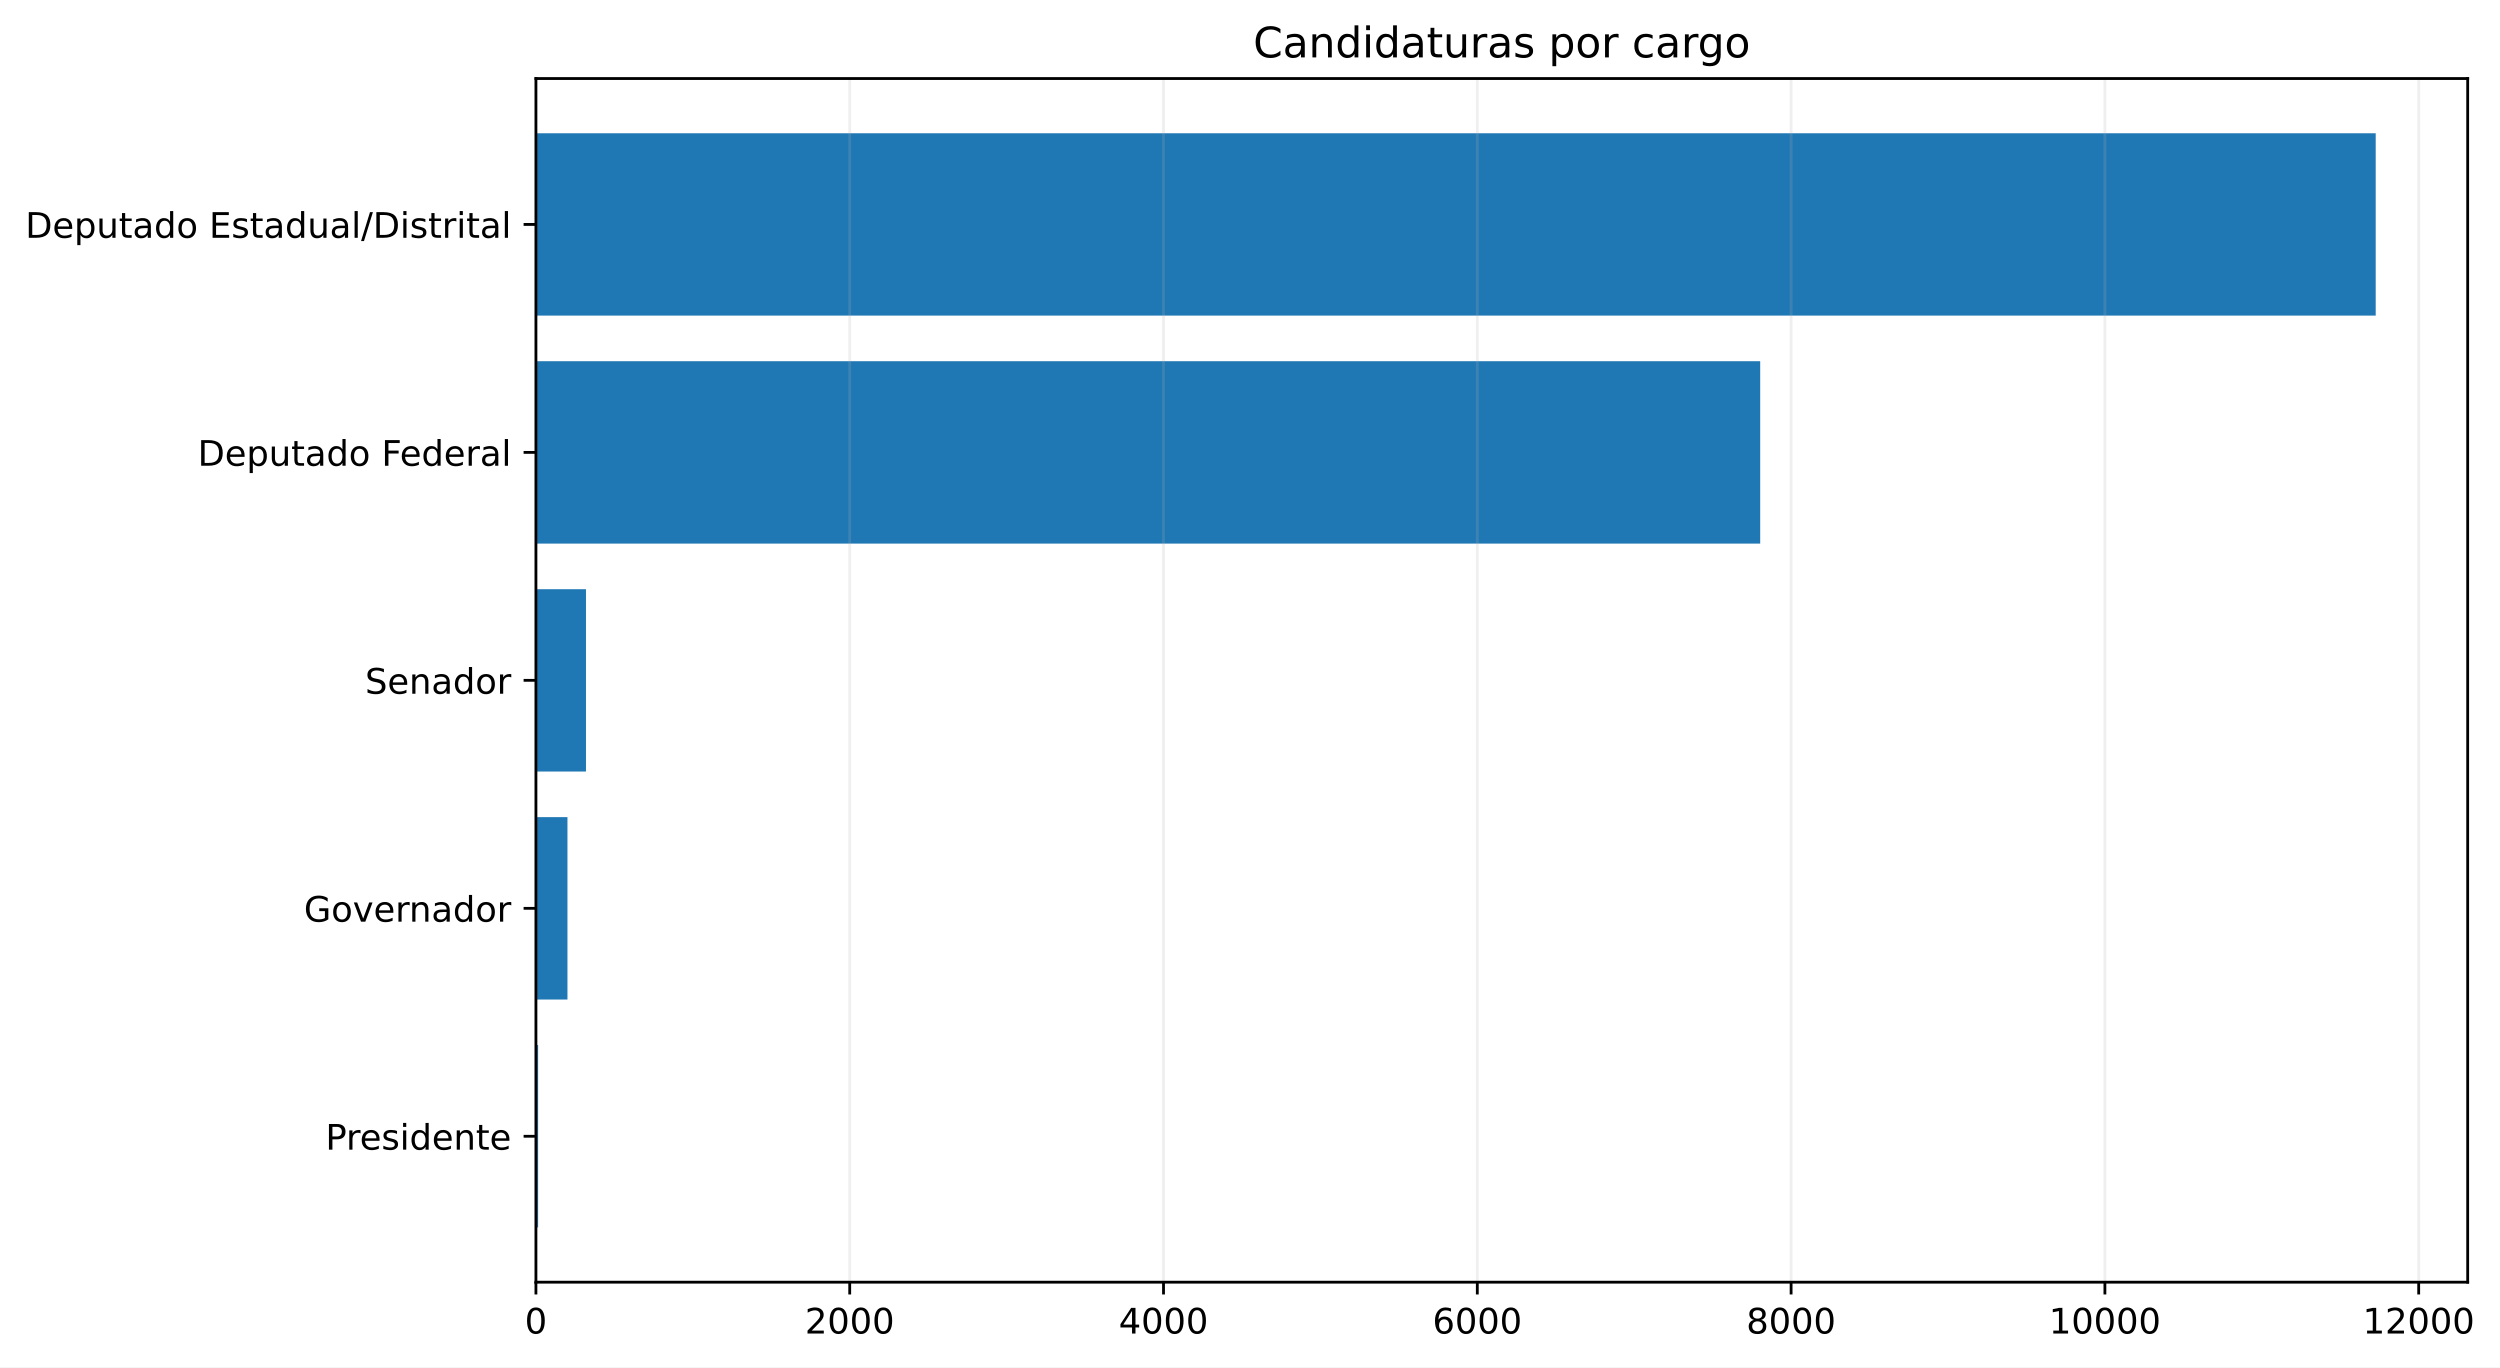
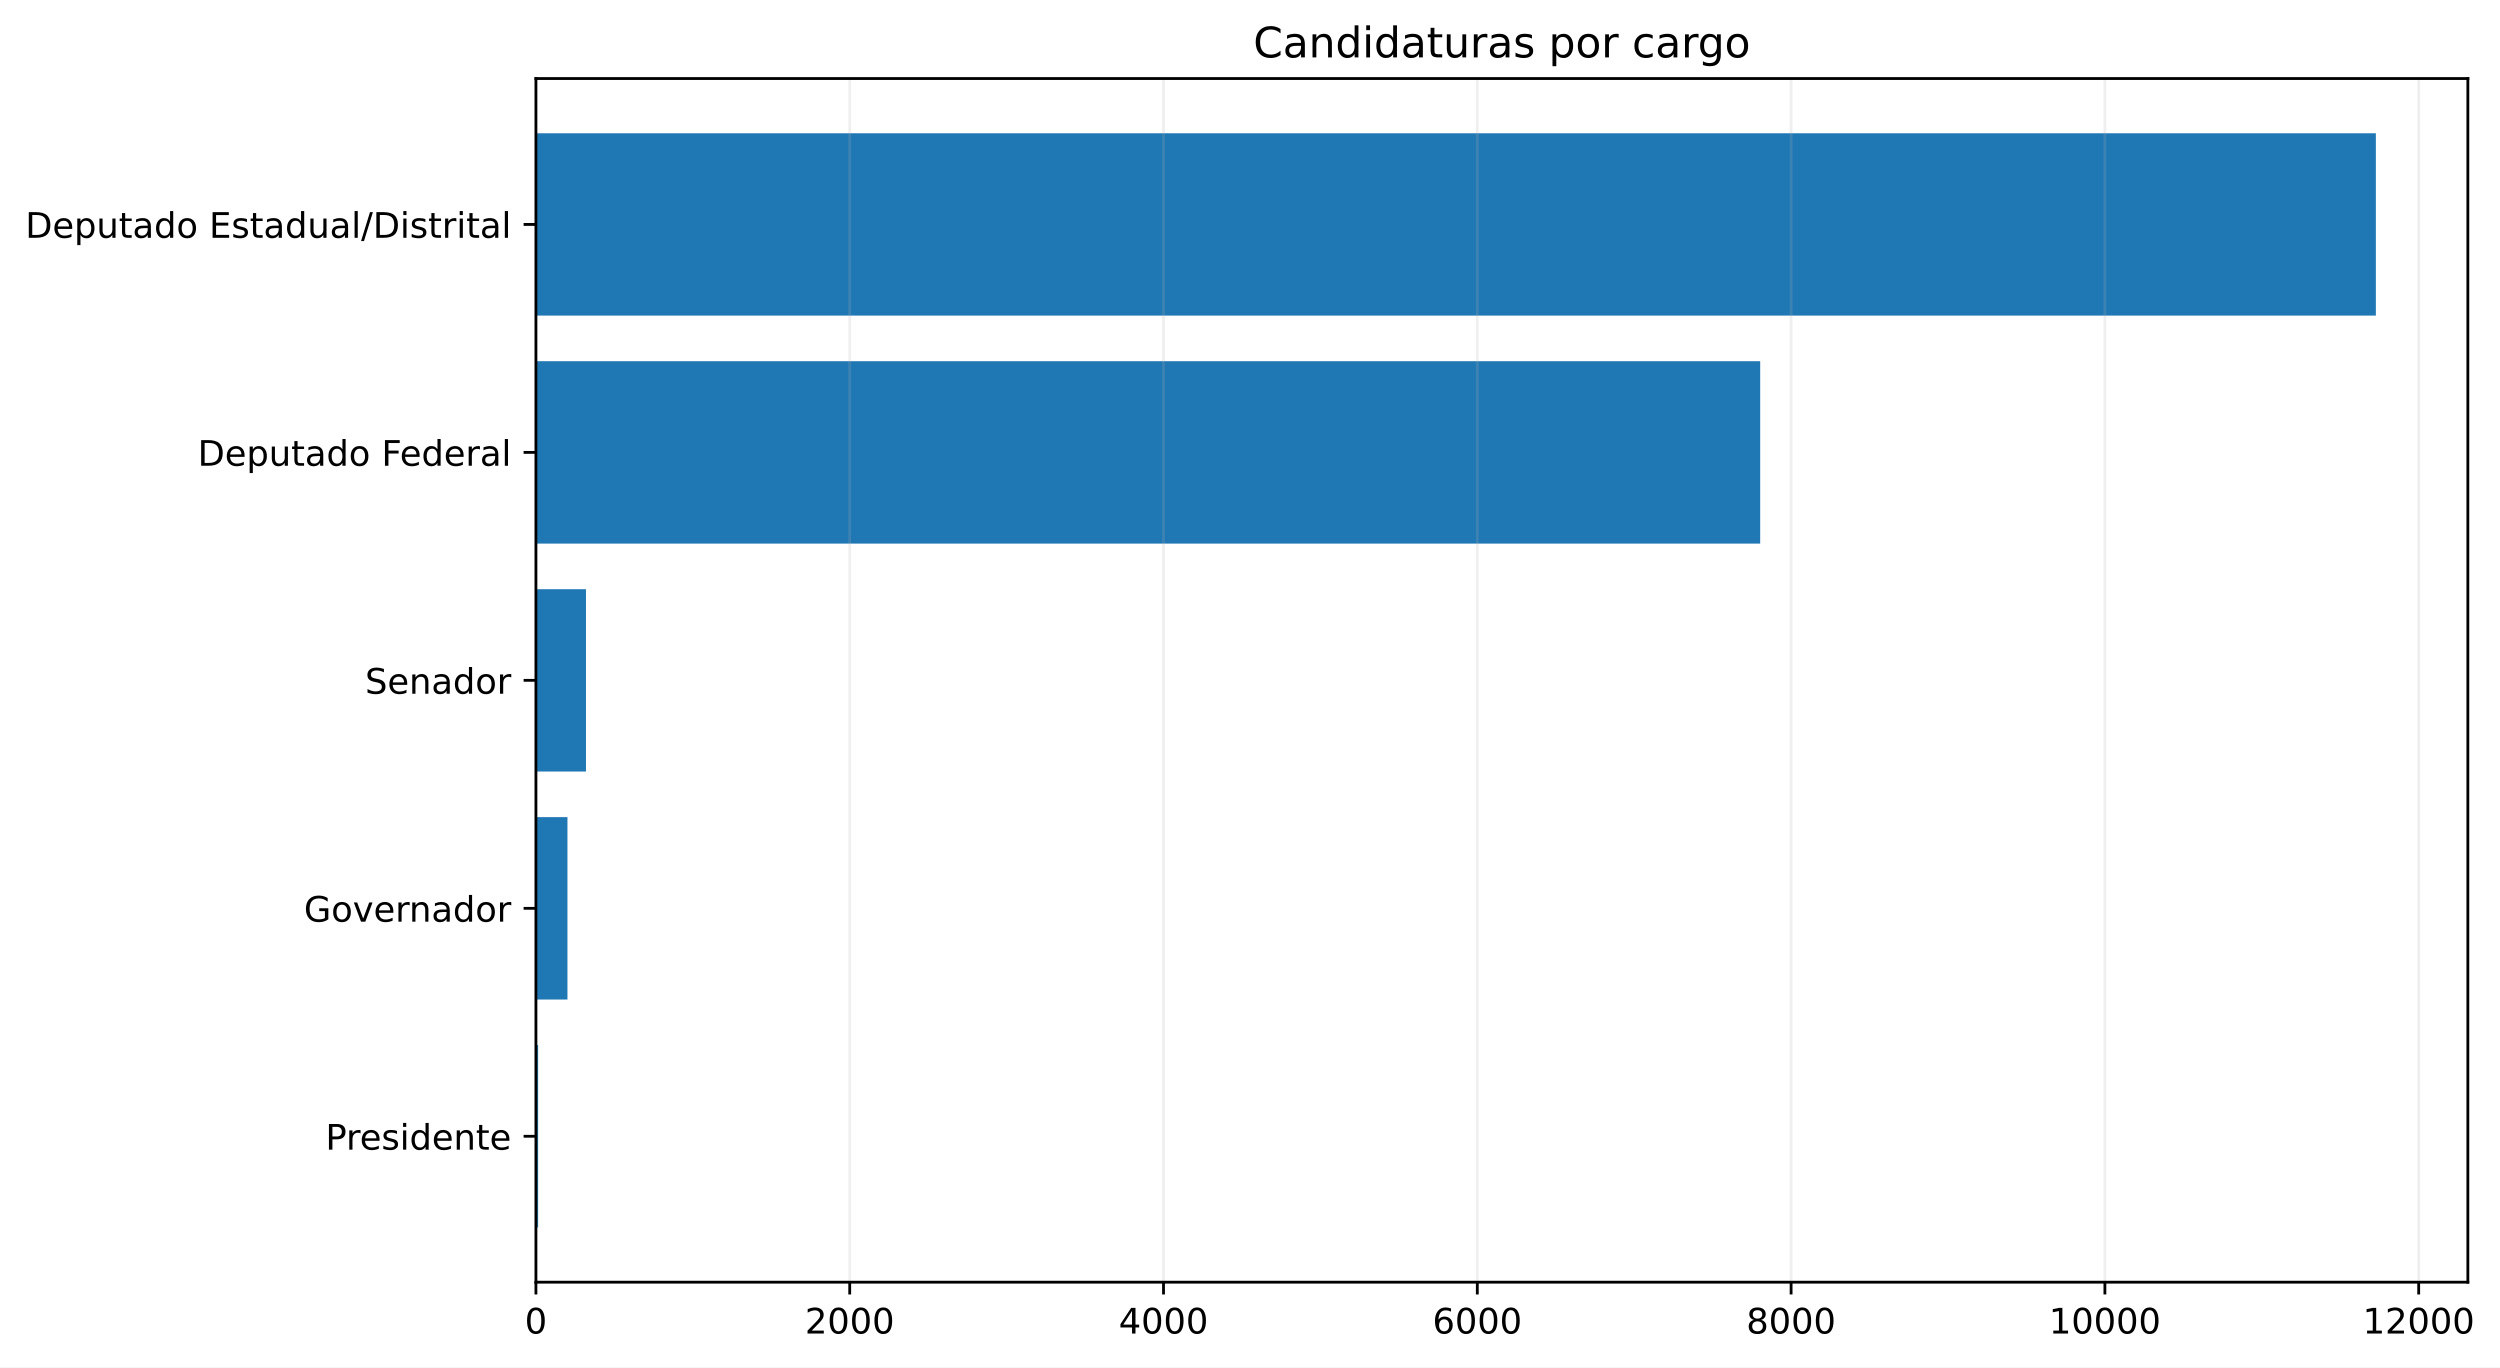
<svg xmlns="http://www.w3.org/2000/svg" xmlns:xlink="http://www.w3.org/1999/xlink" width="710.429pt" height="388.558pt" viewBox="0 0 710.429 388.558" version="1.1">
  <defs>
    <style type="text/css">*{stroke-linejoin: round; stroke-linecap: butt}</style>
  </defs>
  <g id="figure_1">
    <g id="patch_1">
      <path d="M 0 388.558  L 710.429 388.558  L 710.429 0  L 0 0  z " style="fill: #ffffff" />
    </g>
    <g id="axes_1">
      <g id="patch_2">
-         <path d="M 152.294 364.358  L 701.247 364.358  L 701.247 22.318  L 152.294 22.318  z " style="fill: #ffffff" />
+         <path d="M 152.294 364.358  L 701.294 364.358  L 701.294 22.318  L 152.294 22.318  z " style="fill: #ffffff" />
      </g>
      <g id="patch_3">
-         <path d="M 152.294 348.811  L 152.918 348.811  L 152.918 296.987  L 152.294 296.987  z " clip-path="url(#pf87907a254)" style="fill: #1f77b4" />
+         <path d="M 152.294 348.811  L 152.918 348.811  L 152.918 296.987  L 152.294 296.987  z " clip-path="url(#pc6211f815e)" style="fill: #1f77b4" />
      </g>
      <g id="patch_4">
-         <path d="M 152.294 284.031  L 161.255 284.031  L 161.255 232.206  L 152.294 232.206  z " clip-path="url(#pf87907a254)" style="fill: #1f77b4" />
+         <path d="M 152.294 284.031  L 161.255 284.031  L 161.255 232.206  L 152.294 232.206  z " clip-path="url(#pc6211f815e)" style="fill: #1f77b4" />
      </g>
      <g id="patch_5">
-         <path d="M 152.294 219.25  L 166.517 219.25  L 166.517 167.426  L 152.294 167.426  z " clip-path="url(#pf87907a254)" style="fill: #1f77b4" />
+         <path d="M 152.294 219.25  L 166.517 219.25  L 166.517 167.426  L 152.294 167.426  z " clip-path="url(#pc6211f815e)" style="fill: #1f77b4" />
      </g>
      <g id="patch_6">
-         <path d="M 152.294 154.47  L 500.197 154.47  L 500.197 102.646  L 152.294 102.646  z " clip-path="url(#pf87907a254)" style="fill: #1f77b4" />
+         <path d="M 152.294 154.47  L 500.196 154.47  L 500.196 102.646  L 152.294 102.646  z " clip-path="url(#pc6211f815e)" style="fill: #1f77b4" />
      </g>
      <g id="patch_7">
-         <path d="M 152.294 89.69  L 675.107 89.69  L 675.107 37.865  L 152.294 37.865  z " clip-path="url(#pf87907a254)" style="fill: #1f77b4" />
+         <path d="M 152.294 89.69  L 675.151 89.69  L 675.151 37.865  L 152.294 37.865  z " clip-path="url(#pc6211f815e)" style="fill: #1f77b4" />
      </g>
      <g id="matplotlib.axis_1">
        <g id="xtick_1">
          <g id="line2d_1">
-             <path d="M 152.294 364.358  L 152.294 22.318  " clip-path="url(#pf87907a254)" style="fill: none; stroke: #b0b0b0; stroke-opacity: 0.2; stroke-width: 0.8; stroke-linecap: square" />
+             <path d="M 152.294 364.358  L 152.294 22.318  " clip-path="url(#pc6211f815e)" style="fill: none; stroke: #b0b0b0; stroke-opacity: 0.2; stroke-width: 0.8; stroke-linecap: square" />
          </g>
          <g id="line2d_2">
            <defs>
-               <path id="mf958ce07a1" d="M 0 0  L 0 3.5  " style="stroke: #000000; stroke-width: 0.8" />
+               <path id="mff9d7e404a" d="M 0 0  L 0 3.5  " style="stroke: #000000; stroke-width: 0.8" />
            </defs>
            <g>
-               <use xlink:href="#mf958ce07a1" x="152.294" y="364.358" style="stroke: #000000; stroke-width: 0.8" />
+               <use xlink:href="#mff9d7e404a" x="152.294" y="364.358" style="stroke: #000000; stroke-width: 0.8" />
            </g>
          </g>
          <g id="text_1">
            <g transform="translate(149.1125 378.9558) scale(0.1 -0.1)">
              <defs>
                <path id="DejaVuSans-13" d="M 2034 4250  Q 1547 4250 1301 3770  Q 1056 3291 1056 2328  Q 1056 1369 1301 889  Q 1547 409 2034 409  Q 2525 409 2770 889  Q 3016 1369 3016 2328  Q 3016 3291 2770 3770  Q 2525 4250 2034 4250  z M 2034 4750  Q 2819 4750 3233 4129  Q 3647 3509 3647 2328  Q 3647 1150 3233 529  Q 2819 -91 2034 -91  Q 1250 -91 836 529  Q 422 1150 422 2328  Q 422 3509 836 4129  Q 1250 4750 2034 4750  z " transform="scale(0.015625)" />
              </defs>
              <use xlink:href="#DejaVuSans-13" />
            </g>
          </g>
        </g>
        <g id="xtick_2">
          <g id="line2d_3">
-             <path d="M 241.465 364.358  L 241.465 22.318  " clip-path="url(#pf87907a254)" style="fill: none; stroke: #b0b0b0; stroke-opacity: 0.2; stroke-width: 0.8; stroke-linecap: square" />
+             <path d="M 241.465 364.358  L 241.465 22.318  " clip-path="url(#pc6211f815e)" style="fill: none; stroke: #b0b0b0; stroke-opacity: 0.2; stroke-width: 0.8; stroke-linecap: square" />
          </g>
          <g id="line2d_4">
            <g>
-               <use xlink:href="#mf958ce07a1" x="241.465" y="364.358" style="stroke: #000000; stroke-width: 0.8" />
+               <use xlink:href="#mff9d7e404a" x="241.465" y="364.358" style="stroke: #000000; stroke-width: 0.8" />
            </g>
          </g>
          <g id="text_2">
            <g transform="translate(228.7403 378.9558) scale(0.1 -0.1)">
              <defs>
                <path id="DejaVuSans-15" d="M 1228 531  L 3431 531  L 3431 0  L 469 0  L 469 531  Q 828 903 1448 1529  Q 2069 2156 2228 2338  Q 2531 2678 2651 2914  Q 2772 3150 2772 3378  Q 2772 3750 2511 3984  Q 2250 4219 1831 4219  Q 1534 4219 1204 4116  Q 875 4013 500 3803  L 500 4441  Q 881 4594 1212 4672  Q 1544 4750 1819 4750  Q 2544 4750 2975 4387  Q 3406 4025 3406 3419  Q 3406 3131 3298 2873  Q 3191 2616 2906 2266  Q 2828 2175 2409 1742  Q 1991 1309 1228 531  z " transform="scale(0.015625)" />
              </defs>
              <use xlink:href="#DejaVuSans-15" />
              <use xlink:href="#DejaVuSans-13" transform="translate(63.625 0)" />
              <use xlink:href="#DejaVuSans-13" transform="translate(127.25 0)" />
              <use xlink:href="#DejaVuSans-13" transform="translate(190.875 0)" />
            </g>
          </g>
        </g>
        <g id="xtick_3">
          <g id="line2d_5">
-             <path d="M 330.637 364.358  L 330.637 22.318  " clip-path="url(#pf87907a254)" style="fill: none; stroke: #b0b0b0; stroke-opacity: 0.2; stroke-width: 0.8; stroke-linecap: square" />
+             <path d="M 330.637 364.358  L 330.637 22.318  " clip-path="url(#pc6211f815e)" style="fill: none; stroke: #b0b0b0; stroke-opacity: 0.2; stroke-width: 0.8; stroke-linecap: square" />
          </g>
          <g id="line2d_6">
            <g>
-               <use xlink:href="#mf958ce07a1" x="330.637" y="364.358" style="stroke: #000000; stroke-width: 0.8" />
+               <use xlink:href="#mff9d7e404a" x="330.637" y="364.358" style="stroke: #000000; stroke-width: 0.8" />
            </g>
          </g>
          <g id="text_3">
-             <g transform="translate(317.9119 378.9558) scale(0.1 -0.1)">
+             <g transform="translate(317.9118 378.9558) scale(0.1 -0.1)">
              <defs>
                <path id="DejaVuSans-17" d="M 2419 4116  L 825 1625  L 2419 1625  L 2419 4116  z M 2253 4666  L 3047 4666  L 3047 1625  L 3713 1625  L 3713 1100  L 3047 1100  L 3047 0  L 2419 0  L 2419 1100  L 313 1100  L 313 1709  L 2253 4666  z " transform="scale(0.015625)" />
              </defs>
              <use xlink:href="#DejaVuSans-17" />
              <use xlink:href="#DejaVuSans-13" transform="translate(63.625 0)" />
              <use xlink:href="#DejaVuSans-13" transform="translate(127.25 0)" />
              <use xlink:href="#DejaVuSans-13" transform="translate(190.875 0)" />
            </g>
          </g>
        </g>
        <g id="xtick_4">
          <g id="line2d_7">
-             <path d="M 419.808 364.358  L 419.808 22.318  " clip-path="url(#pf87907a254)" style="fill: none; stroke: #b0b0b0; stroke-opacity: 0.2; stroke-width: 0.8; stroke-linecap: square" />
+             <path d="M 419.808 364.358  L 419.808 22.318  " clip-path="url(#pc6211f815e)" style="fill: none; stroke: #b0b0b0; stroke-opacity: 0.2; stroke-width: 0.8; stroke-linecap: square" />
          </g>
          <g id="line2d_8">
            <g>
-               <use xlink:href="#mf958ce07a1" x="419.808" y="364.358" style="stroke: #000000; stroke-width: 0.8" />
+               <use xlink:href="#mff9d7e404a" x="419.808" y="364.358" style="stroke: #000000; stroke-width: 0.8" />
            </g>
          </g>
          <g id="text_4">
-             <g transform="translate(407.0835 378.9558) scale(0.1 -0.1)">
+             <g transform="translate(407.0833 378.9558) scale(0.1 -0.1)">
              <defs>
                <path id="DejaVuSans-19" d="M 2113 2584  Q 1688 2584 1439 2293  Q 1191 2003 1191 1497  Q 1191 994 1439 701  Q 1688 409 2113 409  Q 2538 409 2786 701  Q 3034 994 3034 1497  Q 3034 2003 2786 2293  Q 2538 2584 2113 2584  z M 3366 4563  L 3366 3988  Q 3128 4100 2886 4159  Q 2644 4219 2406 4219  Q 1781 4219 1451 3797  Q 1122 3375 1075 2522  Q 1259 2794 1537 2939  Q 1816 3084 2150 3084  Q 2853 3084 3261 2657  Q 3669 2231 3669 1497  Q 3669 778 3244 343  Q 2819 -91 2113 -91  Q 1303 -91 875 529  Q 447 1150 447 2328  Q 447 3434 972 4092  Q 1497 4750 2381 4750  Q 2619 4750 2861 4703  Q 3103 4656 3366 4563  z " transform="scale(0.015625)" />
              </defs>
              <use xlink:href="#DejaVuSans-19" />
              <use xlink:href="#DejaVuSans-13" transform="translate(63.625 0)" />
              <use xlink:href="#DejaVuSans-13" transform="translate(127.25 0)" />
              <use xlink:href="#DejaVuSans-13" transform="translate(190.875 0)" />
            </g>
          </g>
        </g>
        <g id="xtick_5">
          <g id="line2d_9">
-             <path d="M 508.98 364.358  L 508.98 22.318  " clip-path="url(#pf87907a254)" style="fill: none; stroke: #b0b0b0; stroke-opacity: 0.2; stroke-width: 0.8; stroke-linecap: square" />
+             <path d="M 508.98 364.358  L 508.98 22.318  " clip-path="url(#pc6211f815e)" style="fill: none; stroke: #b0b0b0; stroke-opacity: 0.2; stroke-width: 0.8; stroke-linecap: square" />
          </g>
          <g id="line2d_10">
            <g>
-               <use xlink:href="#mf958ce07a1" x="508.98" y="364.358" style="stroke: #000000; stroke-width: 0.8" />
+               <use xlink:href="#mff9d7e404a" x="508.98" y="364.358" style="stroke: #000000; stroke-width: 0.8" />
            </g>
          </g>
          <g id="text_5">
-             <g transform="translate(496.2551 378.9558) scale(0.1 -0.1)">
+             <g transform="translate(496.2548 378.9558) scale(0.1 -0.1)">
              <defs>
                <path id="DejaVuSans-1b" d="M 2034 2216  Q 1584 2216 1326 1975  Q 1069 1734 1069 1313  Q 1069 891 1326 650  Q 1584 409 2034 409  Q 2484 409 2743 651  Q 3003 894 3003 1313  Q 3003 1734 2745 1975  Q 2488 2216 2034 2216  z M 1403 2484  Q 997 2584 770 2862  Q 544 3141 544 3541  Q 544 4100 942 4425  Q 1341 4750 2034 4750  Q 2731 4750 3128 4425  Q 3525 4100 3525 3541  Q 3525 3141 3298 2862  Q 3072 2584 2669 2484  Q 3125 2378 3379 2068  Q 3634 1759 3634 1313  Q 3634 634 3220 271  Q 2806 -91 2034 -91  Q 1263 -91 848 271  Q 434 634 434 1313  Q 434 1759 690 2068  Q 947 2378 1403 2484  z M 1172 3481  Q 1172 3119 1398 2916  Q 1625 2713 2034 2713  Q 2441 2713 2670 2916  Q 2900 3119 2900 3481  Q 2900 3844 2670 4047  Q 2441 4250 2034 4250  Q 1625 4250 1398 4047  Q 1172 3844 1172 3481  z " transform="scale(0.015625)" />
              </defs>
              <use xlink:href="#DejaVuSans-1b" />
              <use xlink:href="#DejaVuSans-13" transform="translate(63.625 0)" />
              <use xlink:href="#DejaVuSans-13" transform="translate(127.25 0)" />
              <use xlink:href="#DejaVuSans-13" transform="translate(190.875 0)" />
            </g>
          </g>
        </g>
        <g id="xtick_6">
          <g id="line2d_11">
-             <path d="M 598.152 364.358  L 598.152 22.318  " clip-path="url(#pf87907a254)" style="fill: none; stroke: #b0b0b0; stroke-opacity: 0.2; stroke-width: 0.8; stroke-linecap: square" />
+             <path d="M 598.151 364.358  L 598.151 22.318  " clip-path="url(#pc6211f815e)" style="fill: none; stroke: #b0b0b0; stroke-opacity: 0.2; stroke-width: 0.8; stroke-linecap: square" />
          </g>
          <g id="line2d_12">
            <g>
-               <use xlink:href="#mf958ce07a1" x="598.152" y="364.358" style="stroke: #000000; stroke-width: 0.8" />
+               <use xlink:href="#mff9d7e404a" x="598.151" y="364.358" style="stroke: #000000; stroke-width: 0.8" />
            </g>
          </g>
          <g id="text_6">
-             <g transform="translate(582.2454 378.9558) scale(0.1 -0.1)">
+             <g transform="translate(582.245 378.9558) scale(0.1 -0.1)">
              <defs>
                <path id="DejaVuSans-14" d="M 794 531  L 1825 531  L 1825 4091  L 703 3866  L 703 4441  L 1819 4666  L 2450 4666  L 2450 531  L 3481 531  L 3481 0  L 794 0  L 794 531  z " transform="scale(0.015625)" />
              </defs>
              <use xlink:href="#DejaVuSans-14" />
              <use xlink:href="#DejaVuSans-13" transform="translate(63.625 0)" />
              <use xlink:href="#DejaVuSans-13" transform="translate(127.25 0)" />
              <use xlink:href="#DejaVuSans-13" transform="translate(190.875 0)" />
              <use xlink:href="#DejaVuSans-13" transform="translate(254.5 0)" />
            </g>
          </g>
        </g>
        <g id="xtick_7">
          <g id="line2d_13">
-             <path d="M 687.323 364.358  L 687.323 22.318  " clip-path="url(#pf87907a254)" style="fill: none; stroke: #b0b0b0; stroke-opacity: 0.2; stroke-width: 0.8; stroke-linecap: square" />
+             <path d="M 687.323 364.358  L 687.323 22.318  " clip-path="url(#pc6211f815e)" style="fill: none; stroke: #b0b0b0; stroke-opacity: 0.2; stroke-width: 0.8; stroke-linecap: square" />
          </g>
          <g id="line2d_14">
            <g>
-               <use xlink:href="#mf958ce07a1" x="687.323" y="364.358" style="stroke: #000000; stroke-width: 0.8" />
+               <use xlink:href="#mff9d7e404a" x="687.323" y="364.358" style="stroke: #000000; stroke-width: 0.8" />
            </g>
          </g>
          <g id="text_7">
-             <g transform="translate(671.417 378.9558) scale(0.1 -0.1)">
+             <g transform="translate(671.4165 378.9558) scale(0.1 -0.1)">
              <use xlink:href="#DejaVuSans-14" />
              <use xlink:href="#DejaVuSans-15" transform="translate(63.625 0)" />
              <use xlink:href="#DejaVuSans-13" transform="translate(127.25 0)" />
              <use xlink:href="#DejaVuSans-13" transform="translate(190.875 0)" />
              <use xlink:href="#DejaVuSans-13" transform="translate(254.5 0)" />
            </g>
          </g>
        </g>
      </g>
      <g id="matplotlib.axis_2">
        <g id="ytick_1">
          <g id="line2d_15">
            <defs>
-               <path id="m2fcf1d70ed" d="M 0 0  L -3.5 0  " style="stroke: #000000; stroke-width: 0.8" />
+               <path id="meb2a02d22b" d="M 0 0  L -3.5 0  " style="stroke: #000000; stroke-width: 0.8" />
            </defs>
            <g>
-               <use xlink:href="#m2fcf1d70ed" x="152.294" y="322.899" style="stroke: #000000; stroke-width: 0.8" />
+               <use xlink:href="#meb2a02d22b" x="152.294" y="322.899" style="stroke: #000000; stroke-width: 0.8" />
            </g>
          </g>
          <g id="text_8">
            <g transform="translate(92.49531 326.6979) scale(0.1 -0.1)">
              <defs>
                <path id="DejaVuSans-33" d="M 1259 4147  L 1259 2394  L 2053 2394  Q 2494 2394 2734 2622  Q 2975 2850 2975 3272  Q 2975 3691 2734 3919  Q 2494 4147 2053 4147  L 1259 4147  z M 628 4666  L 2053 4666  Q 2838 4666 3239 4311  Q 3641 3956 3641 3272  Q 3641 2581 3239 2228  Q 2838 1875 2053 1875  L 1259 1875  L 1259 0  L 628 0  L 628 4666  z " transform="scale(0.015625)" />
                <path id="DejaVuSans-55" d="M 2631 2963  Q 2534 3019 2420 3045  Q 2306 3072 2169 3072  Q 1681 3072 1420 2755  Q 1159 2438 1159 1844  L 1159 0  L 581 0  L 581 3500  L 1159 3500  L 1159 2956  Q 1341 3275 1631 3429  Q 1922 3584 2338 3584  Q 2397 3584 2469 3576  Q 2541 3569 2628 3553  L 2631 2963  z " transform="scale(0.015625)" />
                <path id="DejaVuSans-48" d="M 3597 1894  L 3597 1613  L 953 1613  Q 991 1019 1311 708  Q 1631 397 2203 397  Q 2534 397 2845 478  Q 3156 559 3463 722  L 3463 178  Q 3153 47 2828 -22  Q 2503 -91 2169 -91  Q 1331 -91 842 396  Q 353 884 353 1716  Q 353 2575 817 3079  Q 1281 3584 2069 3584  Q 2775 3584 3186 3129  Q 3597 2675 3597 1894  z M 3022 2063  Q 3016 2534 2758 2815  Q 2500 3097 2075 3097  Q 1594 3097 1305 2825  Q 1016 2553 972 2059  L 3022 2063  z " transform="scale(0.015625)" />
                <path id="DejaVuSans-56" d="M 2834 3397  L 2834 2853  Q 2591 2978 2328 3040  Q 2066 3103 1784 3103  Q 1356 3103 1142 2972  Q 928 2841 928 2578  Q 928 2378 1081 2264  Q 1234 2150 1697 2047  L 1894 2003  Q 2506 1872 2764 1633  Q 3022 1394 3022 966  Q 3022 478 2636 193  Q 2250 -91 1575 -91  Q 1294 -91 989 -36  Q 684 19 347 128  L 347 722  Q 666 556 975 473  Q 1284 391 1588 391  Q 1994 391 2212 530  Q 2431 669 2431 922  Q 2431 1156 2273 1281  Q 2116 1406 1581 1522  L 1381 1569  Q 847 1681 609 1914  Q 372 2147 372 2553  Q 372 3047 722 3315  Q 1072 3584 1716 3584  Q 2034 3584 2315 3537  Q 2597 3491 2834 3397  z " transform="scale(0.015625)" />
                <path id="DejaVuSans-4c" d="M 603 3500  L 1178 3500  L 1178 0  L 603 0  L 603 3500  z M 603 4863  L 1178 4863  L 1178 4134  L 603 4134  L 603 4863  z " transform="scale(0.015625)" />
                <path id="DejaVuSans-47" d="M 2906 2969  L 2906 4863  L 3481 4863  L 3481 0  L 2906 0  L 2906 525  Q 2725 213 2448 61  Q 2172 -91 1784 -91  Q 1150 -91 751 415  Q 353 922 353 1747  Q 353 2572 751 3078  Q 1150 3584 1784 3584  Q 2172 3584 2448 3432  Q 2725 3281 2906 2969  z M 947 1747  Q 947 1113 1208 752  Q 1469 391 1925 391  Q 2381 391 2643 752  Q 2906 1113 2906 1747  Q 2906 2381 2643 2742  Q 2381 3103 1925 3103  Q 1469 3103 1208 2742  Q 947 2381 947 1747  z " transform="scale(0.015625)" />
                <path id="DejaVuSans-51" d="M 3513 2113  L 3513 0  L 2938 0  L 2938 2094  Q 2938 2591 2744 2837  Q 2550 3084 2163 3084  Q 1697 3084 1428 2787  Q 1159 2491 1159 1978  L 1159 0  L 581 0  L 581 3500  L 1159 3500  L 1159 2956  Q 1366 3272 1645 3428  Q 1925 3584 2291 3584  Q 2894 3584 3203 3211  Q 3513 2838 3513 2113  z " transform="scale(0.015625)" />
                <path id="DejaVuSans-57" d="M 1172 4494  L 1172 3500  L 2356 3500  L 2356 3053  L 1172 3053  L 1172 1153  Q 1172 725 1289 603  Q 1406 481 1766 481  L 2356 481  L 2356 0  L 1766 0  Q 1100 0 847 248  Q 594 497 594 1153  L 594 3053  L 172 3053  L 172 3500  L 594 3500  L 594 4494  L 1172 4494  z " transform="scale(0.015625)" />
              </defs>
              <use xlink:href="#DejaVuSans-33" />
              <use xlink:href="#DejaVuSans-55" transform="translate(58.54688 0)" />
              <use xlink:href="#DejaVuSans-48" transform="translate(97.45312 0)" />
              <use xlink:href="#DejaVuSans-56" transform="translate(158.9844 0)" />
              <use xlink:href="#DejaVuSans-4c" transform="translate(211.0781 0)" />
              <use xlink:href="#DejaVuSans-47" transform="translate(238.8594 0)" />
              <use xlink:href="#DejaVuSans-48" transform="translate(302.3438 0)" />
              <use xlink:href="#DejaVuSans-51" transform="translate(363.875 0)" />
              <use xlink:href="#DejaVuSans-57" transform="translate(427.25 0)" />
              <use xlink:href="#DejaVuSans-48" transform="translate(466.4531 0)" />
            </g>
          </g>
        </g>
        <g id="ytick_2">
          <g id="line2d_16">
            <g>
-               <use xlink:href="#m2fcf1d70ed" x="152.294" y="258.118" style="stroke: #000000; stroke-width: 0.8" />
+               <use xlink:href="#meb2a02d22b" x="152.294" y="258.118" style="stroke: #000000; stroke-width: 0.8" />
            </g>
          </g>
          <g id="text_9">
            <g transform="translate(86.375 261.9176) scale(0.1 -0.1)">
              <defs>
                <path id="DejaVuSans-2a" d="M 3809 666  L 3809 1919  L 2778 1919  L 2778 2438  L 4434 2438  L 4434 434  Q 4069 175 3628 42  Q 3188 -91 2688 -91  Q 1594 -91 976 548  Q 359 1188 359 2328  Q 359 3472 976 4111  Q 1594 4750 2688 4750  Q 3144 4750 3555 4637  Q 3966 4525 4313 4306  L 4313 3634  Q 3963 3931 3569 4081  Q 3175 4231 2741 4231  Q 1884 4231 1454 3753  Q 1025 3275 1025 2328  Q 1025 1384 1454 906  Q 1884 428 2741 428  Q 3075 428 3337 486  Q 3600 544 3809 666  z " transform="scale(0.015625)" />
                <path id="DejaVuSans-52" d="M 1959 3097  Q 1497 3097 1228 2736  Q 959 2375 959 1747  Q 959 1119 1226 758  Q 1494 397 1959 397  Q 2419 397 2687 759  Q 2956 1122 2956 1747  Q 2956 2369 2687 2733  Q 2419 3097 1959 3097  z M 1959 3584  Q 2709 3584 3137 3096  Q 3566 2609 3566 1747  Q 3566 888 3137 398  Q 2709 -91 1959 -91  Q 1206 -91 779 398  Q 353 888 353 1747  Q 353 2609 779 3096  Q 1206 3584 1959 3584  z " transform="scale(0.015625)" />
                <path id="DejaVuSans-59" d="M 191 3500  L 800 3500  L 1894 563  L 2988 3500  L 3597 3500  L 2284 0  L 1503 0  L 191 3500  z " transform="scale(0.015625)" />
                <path id="DejaVuSans-44" d="M 2194 1759  Q 1497 1759 1228 1600  Q 959 1441 959 1056  Q 959 750 1161 570  Q 1363 391 1709 391  Q 2188 391 2477 730  Q 2766 1069 2766 1631  L 2766 1759  L 2194 1759  z M 3341 1997  L 3341 0  L 2766 0  L 2766 531  Q 2569 213 2275 61  Q 1981 -91 1556 -91  Q 1019 -91 701 211  Q 384 513 384 1019  Q 384 1609 779 1909  Q 1175 2209 1959 2209  L 2766 2209  L 2766 2266  Q 2766 2663 2505 2880  Q 2244 3097 1772 3097  Q 1472 3097 1187 3025  Q 903 2953 641 2809  L 641 3341  Q 956 3463 1253 3523  Q 1550 3584 1831 3584  Q 2591 3584 2966 3190  Q 3341 2797 3341 1997  z " transform="scale(0.015625)" />
              </defs>
              <use xlink:href="#DejaVuSans-2a" />
              <use xlink:href="#DejaVuSans-52" transform="translate(77.48438 0)" />
              <use xlink:href="#DejaVuSans-59" transform="translate(138.6719 0)" />
              <use xlink:href="#DejaVuSans-48" transform="translate(197.8594 0)" />
              <use xlink:href="#DejaVuSans-55" transform="translate(259.3906 0)" />
              <use xlink:href="#DejaVuSans-51" transform="translate(298.75 0)" />
              <use xlink:href="#DejaVuSans-44" transform="translate(362.125 0)" />
              <use xlink:href="#DejaVuSans-47" transform="translate(423.4062 0)" />
              <use xlink:href="#DejaVuSans-52" transform="translate(486.8906 0)" />
              <use xlink:href="#DejaVuSans-55" transform="translate(548.0781 0)" />
            </g>
          </g>
        </g>
        <g id="ytick_3">
          <g id="line2d_17">
            <g>
-               <use xlink:href="#m2fcf1d70ed" x="152.294" y="193.338" style="stroke: #000000; stroke-width: 0.8" />
+               <use xlink:href="#meb2a02d22b" x="152.294" y="193.338" style="stroke: #000000; stroke-width: 0.8" />
            </g>
          </g>
          <g id="text_10">
            <g transform="translate(103.7484 197.1373) scale(0.1 -0.1)">
              <defs>
                <path id="DejaVuSans-36" d="M 3425 4513  L 3425 3897  Q 3066 4069 2747 4153  Q 2428 4238 2131 4238  Q 1616 4238 1336 4038  Q 1056 3838 1056 3469  Q 1056 3159 1242 3001  Q 1428 2844 1947 2747  L 2328 2669  Q 3034 2534 3370 2195  Q 3706 1856 3706 1288  Q 3706 609 3251 259  Q 2797 -91 1919 -91  Q 1588 -91 1214 -16  Q 841 59 441 206  L 441 856  Q 825 641 1194 531  Q 1563 422 1919 422  Q 2459 422 2753 634  Q 3047 847 3047 1241  Q 3047 1584 2836 1778  Q 2625 1972 2144 2069  L 1759 2144  Q 1053 2284 737 2584  Q 422 2884 422 3419  Q 422 4038 858 4394  Q 1294 4750 2059 4750  Q 2388 4750 2728 4690  Q 3069 4631 3425 4513  z " transform="scale(0.015625)" />
              </defs>
              <use xlink:href="#DejaVuSans-36" />
              <use xlink:href="#DejaVuSans-48" transform="translate(63.48438 0)" />
              <use xlink:href="#DejaVuSans-51" transform="translate(125.0156 0)" />
              <use xlink:href="#DejaVuSans-44" transform="translate(188.3906 0)" />
              <use xlink:href="#DejaVuSans-47" transform="translate(249.6719 0)" />
              <use xlink:href="#DejaVuSans-52" transform="translate(313.1562 0)" />
              <use xlink:href="#DejaVuSans-55" transform="translate(374.3438 0)" />
            </g>
          </g>
        </g>
        <g id="ytick_4">
          <g id="line2d_18">
            <g>
-               <use xlink:href="#m2fcf1d70ed" x="152.294" y="128.558" style="stroke: #000000; stroke-width: 0.8" />
+               <use xlink:href="#meb2a02d22b" x="152.294" y="128.558" style="stroke: #000000; stroke-width: 0.8" />
            </g>
          </g>
          <g id="text_11">
            <g transform="translate(56.18438 132.357) scale(0.1 -0.1)">
              <defs>
                <path id="DejaVuSans-27" d="M 1259 4147  L 1259 519  L 2022 519  Q 2988 519 3436 956  Q 3884 1394 3884 2338  Q 3884 3275 3436 3711  Q 2988 4147 2022 4147  L 1259 4147  z M 628 4666  L 1925 4666  Q 3281 4666 3915 4102  Q 4550 3538 4550 2338  Q 4550 1131 3912 565  Q 3275 0 1925 0  L 628 0  L 628 4666  z " transform="scale(0.015625)" />
                <path id="DejaVuSans-53" d="M 1159 525  L 1159 -1331  L 581 -1331  L 581 3500  L 1159 3500  L 1159 2969  Q 1341 3281 1617 3432  Q 1894 3584 2278 3584  Q 2916 3584 3314 3078  Q 3713 2572 3713 1747  Q 3713 922 3314 415  Q 2916 -91 2278 -91  Q 1894 -91 1617 61  Q 1341 213 1159 525  z M 3116 1747  Q 3116 2381 2855 2742  Q 2594 3103 2138 3103  Q 1681 3103 1420 2742  Q 1159 2381 1159 1747  Q 1159 1113 1420 752  Q 1681 391 2138 391  Q 2594 391 2855 752  Q 3116 1113 3116 1747  z " transform="scale(0.015625)" />
                <path id="DejaVuSans-58" d="M 544 1381  L 544 3500  L 1119 3500  L 1119 1403  Q 1119 906 1312 657  Q 1506 409 1894 409  Q 2359 409 2629 706  Q 2900 1003 2900 1516  L 2900 3500  L 3475 3500  L 3475 0  L 2900 0  L 2900 538  Q 2691 219 2414 64  Q 2138 -91 1772 -91  Q 1169 -91 856 284  Q 544 659 544 1381  z M 1991 3584  L 1991 3584  z " transform="scale(0.015625)" />
                <path id="DejaVuSans-3" transform="scale(0.015625)" />
                <path id="DejaVuSans-29" d="M 628 4666  L 3309 4666  L 3309 4134  L 1259 4134  L 1259 2759  L 3109 2759  L 3109 2228  L 1259 2228  L 1259 0  L 628 0  L 628 4666  z " transform="scale(0.015625)" />
                <path id="DejaVuSans-4f" d="M 603 4863  L 1178 4863  L 1178 0  L 603 0  L 603 4863  z " transform="scale(0.015625)" />
              </defs>
              <use xlink:href="#DejaVuSans-27" />
              <use xlink:href="#DejaVuSans-48" transform="translate(77 0)" />
              <use xlink:href="#DejaVuSans-53" transform="translate(138.5312 0)" />
              <use xlink:href="#DejaVuSans-58" transform="translate(202.0156 0)" />
              <use xlink:href="#DejaVuSans-57" transform="translate(265.3906 0)" />
              <use xlink:href="#DejaVuSans-44" transform="translate(304.5938 0)" />
              <use xlink:href="#DejaVuSans-47" transform="translate(365.875 0)" />
              <use xlink:href="#DejaVuSans-52" transform="translate(429.3594 0)" />
              <use xlink:href="#DejaVuSans-3" transform="translate(490.5469 0)" />
              <use xlink:href="#DejaVuSans-29" transform="translate(522.3281 0)" />
              <use xlink:href="#DejaVuSans-48" transform="translate(574.375 0)" />
              <use xlink:href="#DejaVuSans-47" transform="translate(635.9062 0)" />
              <use xlink:href="#DejaVuSans-48" transform="translate(699.3906 0)" />
              <use xlink:href="#DejaVuSans-55" transform="translate(760.9219 0)" />
              <use xlink:href="#DejaVuSans-44" transform="translate(802.0312 0)" />
              <use xlink:href="#DejaVuSans-4f" transform="translate(863.3125 0)" />
            </g>
          </g>
        </g>
        <g id="ytick_5">
          <g id="line2d_19">
            <g>
-               <use xlink:href="#m2fcf1d70ed" x="152.294" y="63.778" style="stroke: #000000; stroke-width: 0.8" />
+               <use xlink:href="#meb2a02d22b" x="152.294" y="63.778" style="stroke: #000000; stroke-width: 0.8" />
            </g>
          </g>
          <g id="text_12">
            <g transform="translate(7.2 67.57674) scale(0.1 -0.1)">
              <defs>
                <path id="DejaVuSans-28" d="M 628 4666  L 3578 4666  L 3578 4134  L 1259 4134  L 1259 2753  L 3481 2753  L 3481 2222  L 1259 2222  L 1259 531  L 3634 531  L 3634 0  L 628 0  L 628 4666  z " transform="scale(0.015625)" />
                <path id="DejaVuSans-12" d="M 1625 4666  L 2156 4666  L 531 -594  L 0 -594  L 1625 4666  z " transform="scale(0.015625)" />
              </defs>
              <use xlink:href="#DejaVuSans-27" />
              <use xlink:href="#DejaVuSans-48" transform="translate(77 0)" />
              <use xlink:href="#DejaVuSans-53" transform="translate(138.5312 0)" />
              <use xlink:href="#DejaVuSans-58" transform="translate(202.0156 0)" />
              <use xlink:href="#DejaVuSans-57" transform="translate(265.3906 0)" />
              <use xlink:href="#DejaVuSans-44" transform="translate(304.5938 0)" />
              <use xlink:href="#DejaVuSans-47" transform="translate(365.875 0)" />
              <use xlink:href="#DejaVuSans-52" transform="translate(429.3594 0)" />
              <use xlink:href="#DejaVuSans-3" transform="translate(490.5469 0)" />
              <use xlink:href="#DejaVuSans-28" transform="translate(522.3281 0)" />
              <use xlink:href="#DejaVuSans-56" transform="translate(585.5156 0)" />
              <use xlink:href="#DejaVuSans-57" transform="translate(637.6094 0)" />
              <use xlink:href="#DejaVuSans-44" transform="translate(676.8125 0)" />
              <use xlink:href="#DejaVuSans-47" transform="translate(738.0938 0)" />
              <use xlink:href="#DejaVuSans-58" transform="translate(801.5781 0)" />
              <use xlink:href="#DejaVuSans-44" transform="translate(864.9531 0)" />
              <use xlink:href="#DejaVuSans-4f" transform="translate(926.2344 0)" />
              <use xlink:href="#DejaVuSans-12" transform="translate(954.0156 0)" />
              <use xlink:href="#DejaVuSans-27" transform="translate(987.7031 0)" />
              <use xlink:href="#DejaVuSans-4c" transform="translate(1064.703 0)" />
              <use xlink:href="#DejaVuSans-56" transform="translate(1092.484 0)" />
              <use xlink:href="#DejaVuSans-57" transform="translate(1144.578 0)" />
              <use xlink:href="#DejaVuSans-55" transform="translate(1183.781 0)" />
              <use xlink:href="#DejaVuSans-4c" transform="translate(1224.891 0)" />
              <use xlink:href="#DejaVuSans-57" transform="translate(1252.672 0)" />
              <use xlink:href="#DejaVuSans-44" transform="translate(1291.875 0)" />
              <use xlink:href="#DejaVuSans-4f" transform="translate(1353.156 0)" />
            </g>
          </g>
        </g>
      </g>
      <g id="patch_8">
        <path d="M 152.294 364.358  L 152.294 22.318  " style="fill: none; stroke: #000000; stroke-width: 0.8; stroke-linejoin: miter; stroke-linecap: square" />
      </g>
      <g id="patch_9">
-         <path d="M 701.247 364.358  L 701.247 22.318  " style="fill: none; stroke: #000000; stroke-width: 0.8; stroke-linejoin: miter; stroke-linecap: square" />
+         <path d="M 701.294 364.358  L 701.294 22.318  " style="fill: none; stroke: #000000; stroke-width: 0.8; stroke-linejoin: miter; stroke-linecap: square" />
      </g>
      <g id="patch_10">
-         <path d="M 152.294 364.358  L 701.247 364.358  " style="fill: none; stroke: #000000; stroke-width: 0.8; stroke-linejoin: miter; stroke-linecap: square" />
+         <path d="M 152.294 364.358  L 701.294 364.358  " style="fill: none; stroke: #000000; stroke-width: 0.8; stroke-linejoin: miter; stroke-linecap: square" />
      </g>
      <g id="patch_11">
-         <path d="M 152.294 22.318  L 701.247 22.318  " style="fill: none; stroke: #000000; stroke-width: 0.8; stroke-linejoin: miter; stroke-linecap: square" />
+         <path d="M 152.294 22.318  L 701.294 22.318  " style="fill: none; stroke: #000000; stroke-width: 0.8; stroke-linejoin: miter; stroke-linecap: square" />
      </g>
      <g id="text_13">
-         <g transform="translate(356.1374 16.31812) scale(0.12 -0.12)">
+         <g transform="translate(356.1606 16.31812) scale(0.12 -0.12)">
          <defs>
            <path id="DejaVuSans-26" d="M 4122 4306  L 4122 3641  Q 3803 3938 3442 4084  Q 3081 4231 2675 4231  Q 1875 4231 1450 3742  Q 1025 3253 1025 2328  Q 1025 1406 1450 917  Q 1875 428 2675 428  Q 3081 428 3442 575  Q 3803 722 4122 1019  L 4122 359  Q 3791 134 3420 21  Q 3050 -91 2638 -91  Q 1578 -91 968 557  Q 359 1206 359 2328  Q 359 3453 968 4101  Q 1578 4750 2638 4750  Q 3056 4750 3426 4639  Q 3797 4528 4122 4306  z " transform="scale(0.015625)" />
            <path id="DejaVuSans-46" d="M 3122 3366  L 3122 2828  Q 2878 2963 2633 3030  Q 2388 3097 2138 3097  Q 1578 3097 1268 2742  Q 959 2388 959 1747  Q 959 1106 1268 751  Q 1578 397 2138 397  Q 2388 397 2633 464  Q 2878 531 3122 666  L 3122 134  Q 2881 22 2623 -34  Q 2366 -91 2075 -91  Q 1284 -91 818 406  Q 353 903 353 1747  Q 353 2603 823 3093  Q 1294 3584 2113 3584  Q 2378 3584 2631 3529  Q 2884 3475 3122 3366  z " transform="scale(0.015625)" />
            <path id="DejaVuSans-4a" d="M 2906 1791  Q 2906 2416 2648 2759  Q 2391 3103 1925 3103  Q 1463 3103 1205 2759  Q 947 2416 947 1791  Q 947 1169 1205 825  Q 1463 481 1925 481  Q 2391 481 2648 825  Q 2906 1169 2906 1791  z M 3481 434  Q 3481 -459 3084 -895  Q 2688 -1331 1869 -1331  Q 1566 -1331 1297 -1286  Q 1028 -1241 775 -1147  L 775 -588  Q 1028 -725 1275 -790  Q 1522 -856 1778 -856  Q 2344 -856 2625 -561  Q 2906 -266 2906 331  L 2906 616  Q 2728 306 2450 153  Q 2172 0 1784 0  Q 1141 0 747 490  Q 353 981 353 1791  Q 353 2603 747 3093  Q 1141 3584 1784 3584  Q 2172 3584 2450 3431  Q 2728 3278 2906 2969  L 2906 3500  L 3481 3500  L 3481 434  z " transform="scale(0.015625)" />
          </defs>
          <use xlink:href="#DejaVuSans-26" />
          <use xlink:href="#DejaVuSans-44" transform="translate(69.82812 0)" />
          <use xlink:href="#DejaVuSans-51" transform="translate(131.1094 0)" />
          <use xlink:href="#DejaVuSans-47" transform="translate(194.4844 0)" />
          <use xlink:href="#DejaVuSans-4c" transform="translate(257.9688 0)" />
          <use xlink:href="#DejaVuSans-47" transform="translate(285.75 0)" />
          <use xlink:href="#DejaVuSans-44" transform="translate(349.2344 0)" />
          <use xlink:href="#DejaVuSans-57" transform="translate(410.5156 0)" />
          <use xlink:href="#DejaVuSans-58" transform="translate(449.7188 0)" />
          <use xlink:href="#DejaVuSans-55" transform="translate(513.0938 0)" />
          <use xlink:href="#DejaVuSans-44" transform="translate(554.2031 0)" />
          <use xlink:href="#DejaVuSans-56" transform="translate(615.4844 0)" />
          <use xlink:href="#DejaVuSans-3" transform="translate(667.5781 0)" />
          <use xlink:href="#DejaVuSans-53" transform="translate(699.3594 0)" />
          <use xlink:href="#DejaVuSans-52" transform="translate(762.8438 0)" />
          <use xlink:href="#DejaVuSans-55" transform="translate(824.0312 0)" />
          <use xlink:href="#DejaVuSans-3" transform="translate(865.1406 0)" />
          <use xlink:href="#DejaVuSans-46" transform="translate(896.9219 0)" />
          <use xlink:href="#DejaVuSans-44" transform="translate(951.9062 0)" />
          <use xlink:href="#DejaVuSans-55" transform="translate(1013.188 0)" />
          <use xlink:href="#DejaVuSans-4a" transform="translate(1052.547 0)" />
          <use xlink:href="#DejaVuSans-52" transform="translate(1116.031 0)" />
        </g>
      </g>
    </g>
  </g>
  <defs>
-     <clipPath id="pf87907a254">
-       <rect x="152.294" y="22.318" width="548.954" height="342.04" />
+     <clipPath id="pc6211f815e">
+       <rect x="152.294" y="22.318" width="549" height="342.04" />
    </clipPath>
  </defs>
</svg>
